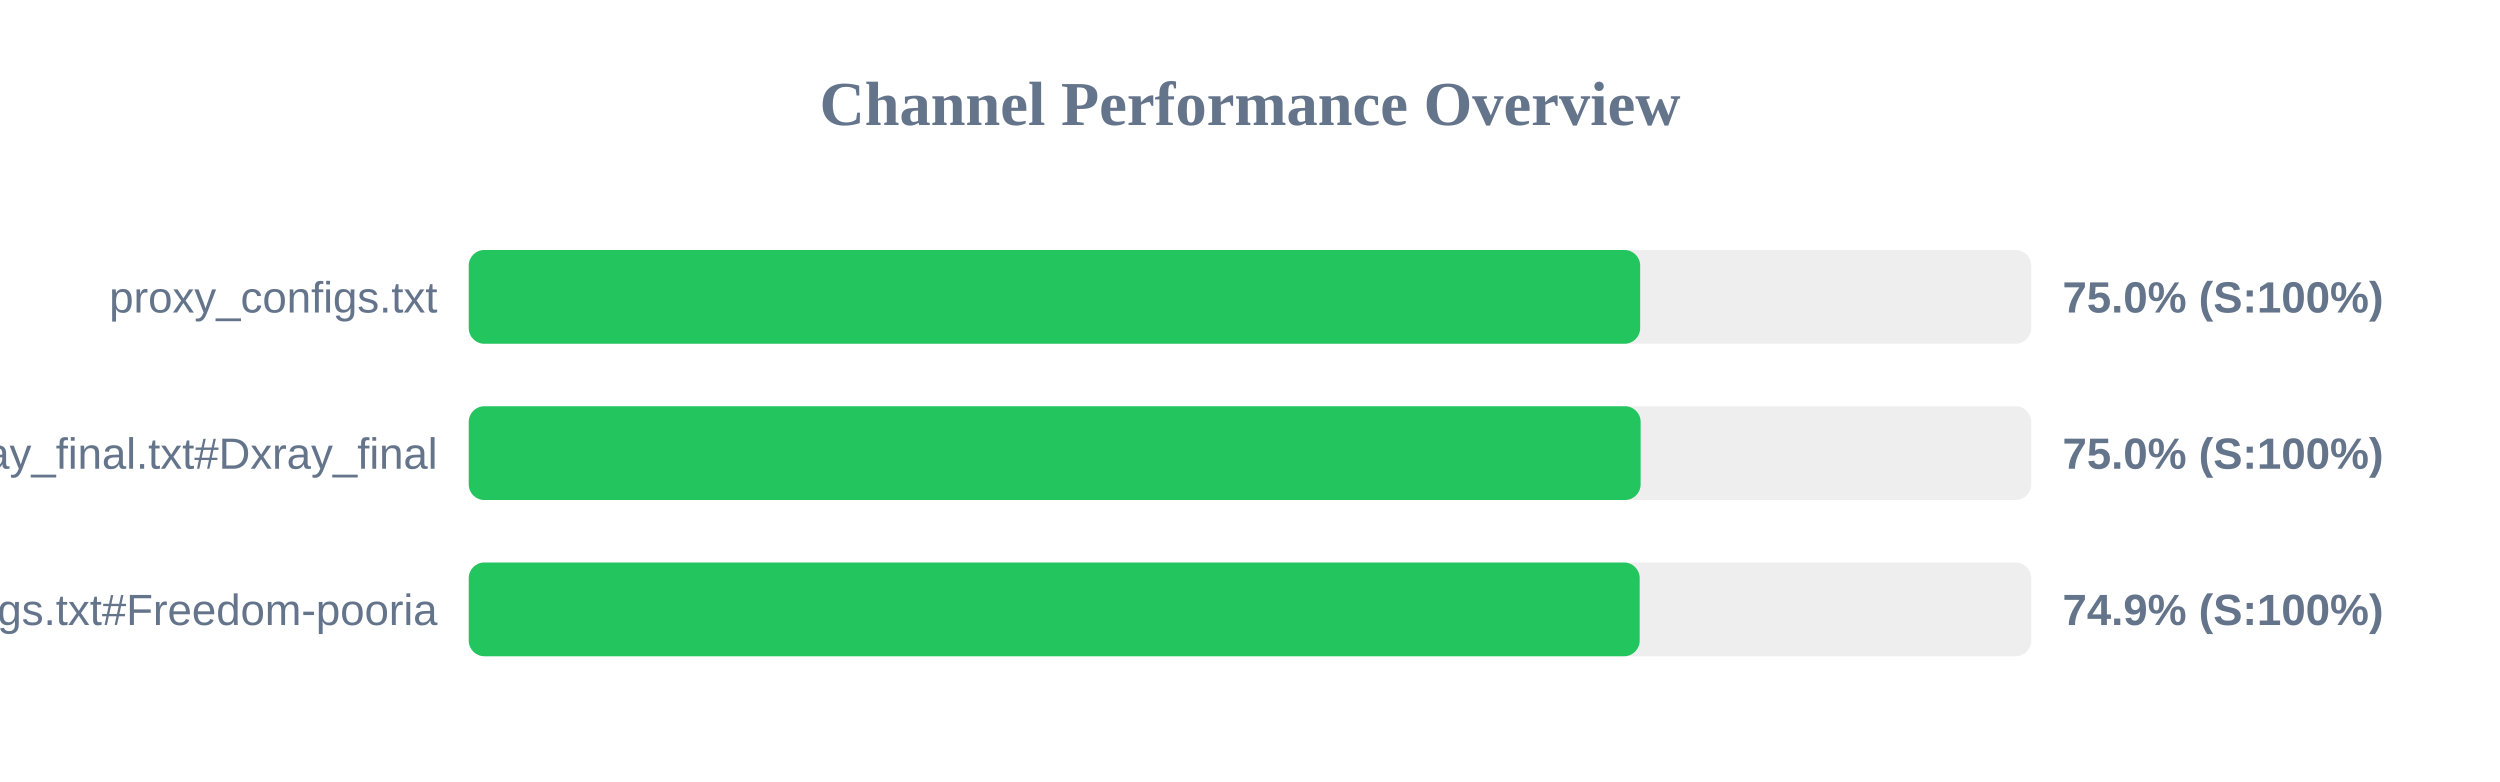
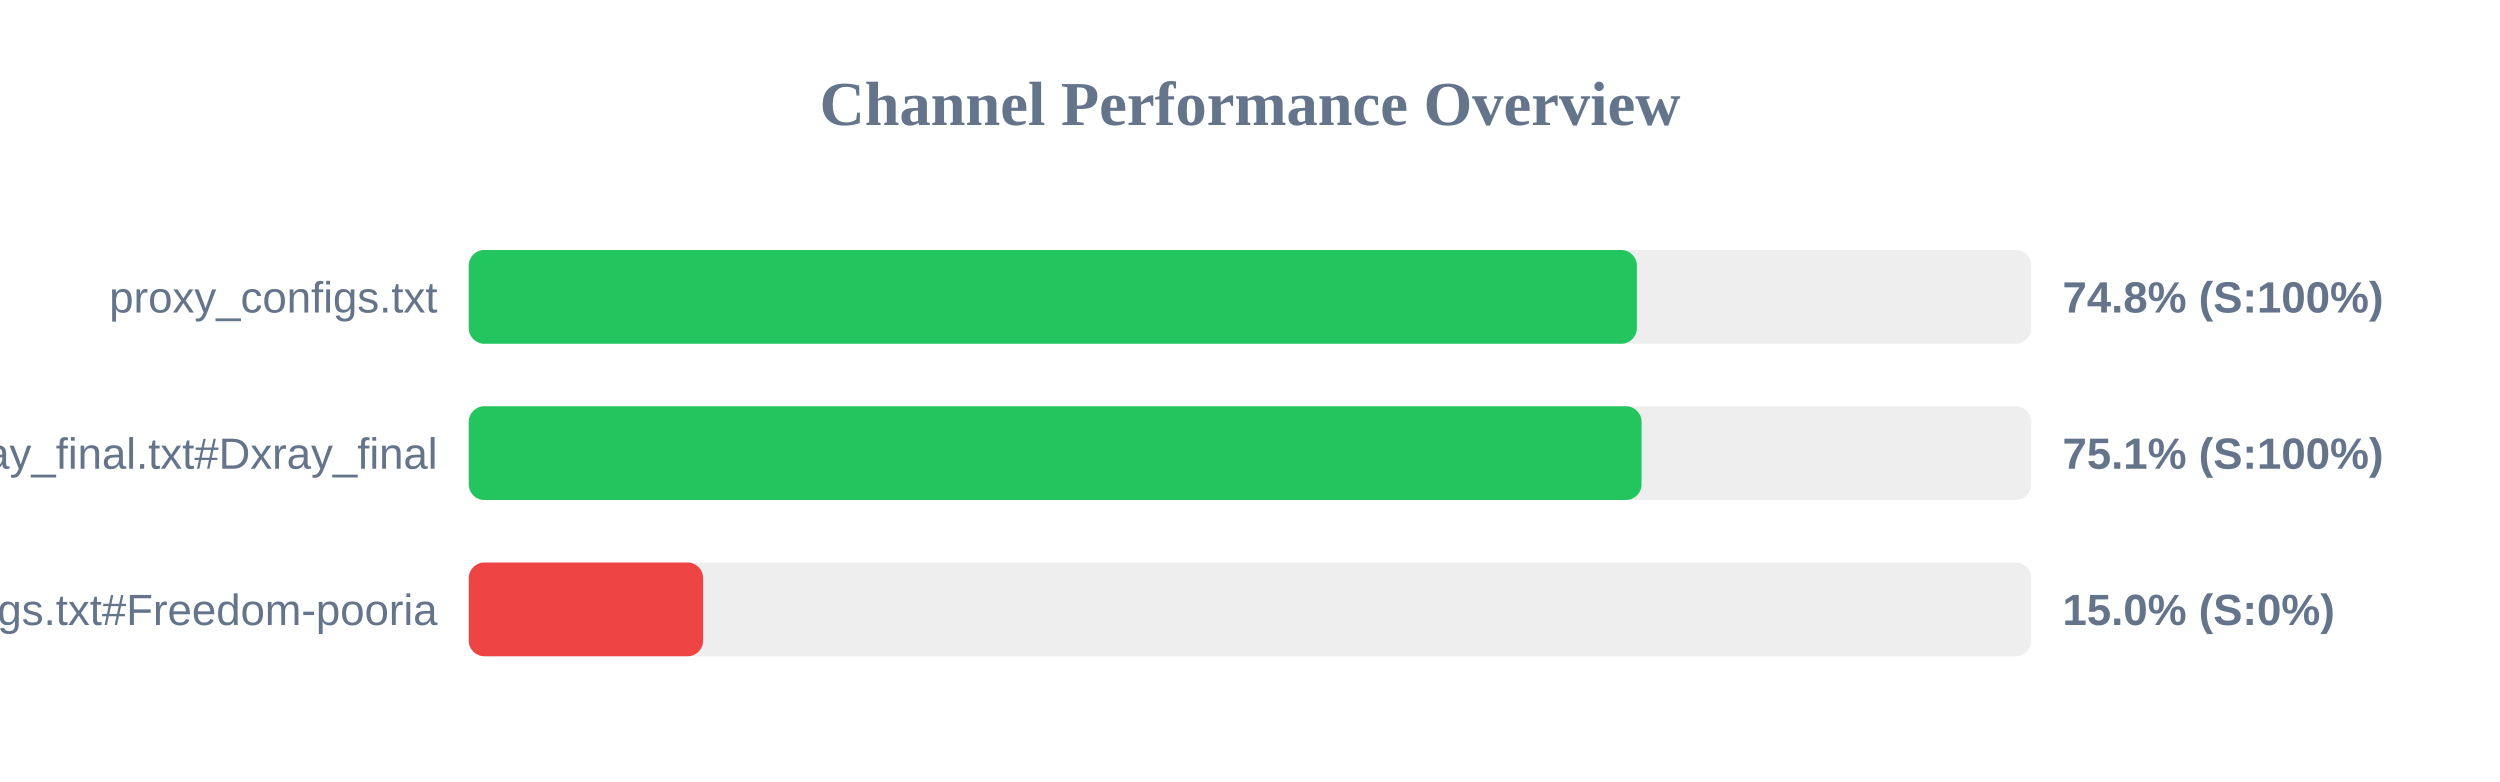
<svg xmlns="http://www.w3.org/2000/svg" width="800" height="250" version="1.1">
  <style>
        .row { font: 14px Arial; fill: #64748b; }
        .score { font: bold 14px Arial; fill: #64748b; }
    </style>
  <text x="400" y="40" text-anchor="middle" font-size="20px" font-weight="bold" fill="#64748b">Channel Performance Overview</text>
  <rect x="150" y="80" width="500" height="30" fill="#eee" rx="5" />
-   <rect x="150" y="80" width="374.85" height="30" fill="#22c55e" rx="5" />
+   <rect x="150" y="80" width="373.8" height="30" fill="#22c55e" rx="5" />
  <text x="140" y="100" text-anchor="end" class="row">proxy_configs.txt</text>
-   <text x="660" y="100" text-anchor="start" class="score">75.0% (S:100%)</text>
+   <text x="660" y="100" text-anchor="start" class="score">74.8% (S:100%)</text>
  <rect x="150" y="130" width="500" height="30" fill="#eee" rx="5" />
-   <rect x="150" y="130" width="375.0" height="30" fill="#22c55e" rx="5" />
+   <rect x="150" y="130" width="375.3" height="30" fill="#22c55e" rx="5" />
  <text x="140" y="150" text-anchor="end" class="row">xray_final.txt#Dxray_final</text>
-   <text x="660" y="150" text-anchor="start" class="score">75.0% (S:100%)</text>
+   <text x="660" y="150" text-anchor="start" class="score">75.1% (S:100%)</text>
  <rect x="150" y="180" width="500" height="30" fill="#eee" rx="5" />
-   <rect x="150" y="180" width="374.7" height="30" fill="#22c55e" rx="5" />
+   <rect x="150" y="180" width="75.0" height="30" fill="#ef4444" rx="5" />
  <text x="140" y="200" text-anchor="end" class="row">v2ray_configs.txt#Freedom-pooria</text>
-   <text x="660" y="200" text-anchor="start" class="score">74.9% (S:100%)</text>
+   <text x="660" y="200" text-anchor="start" class="score">15.0% (S:0%)</text>
</svg>
